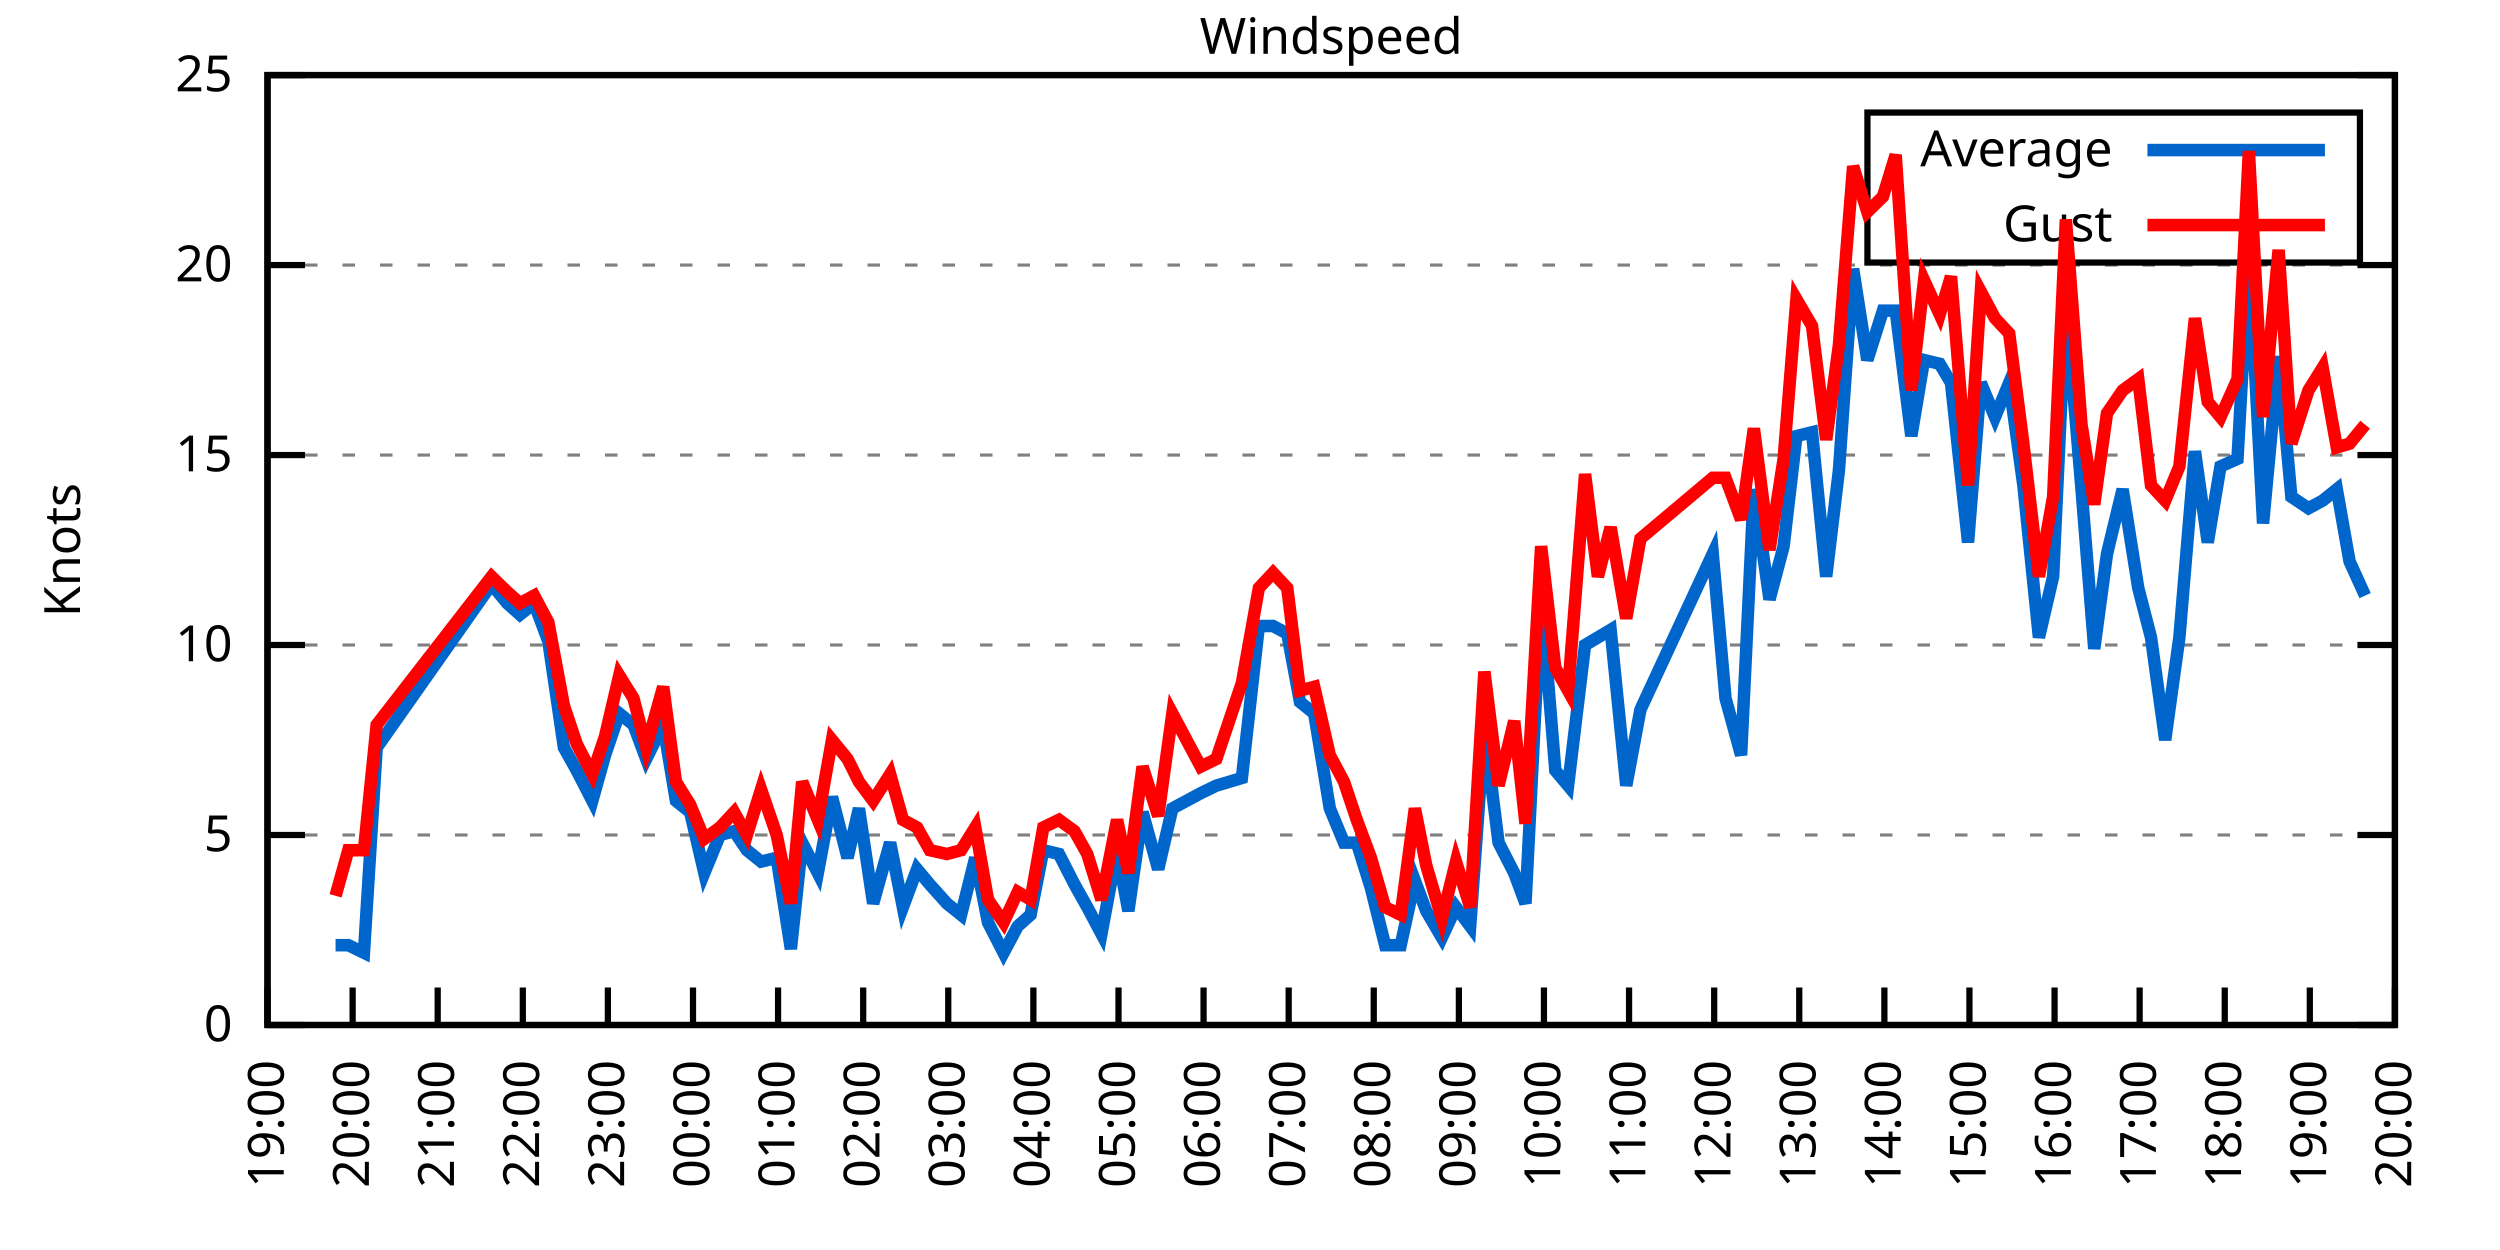
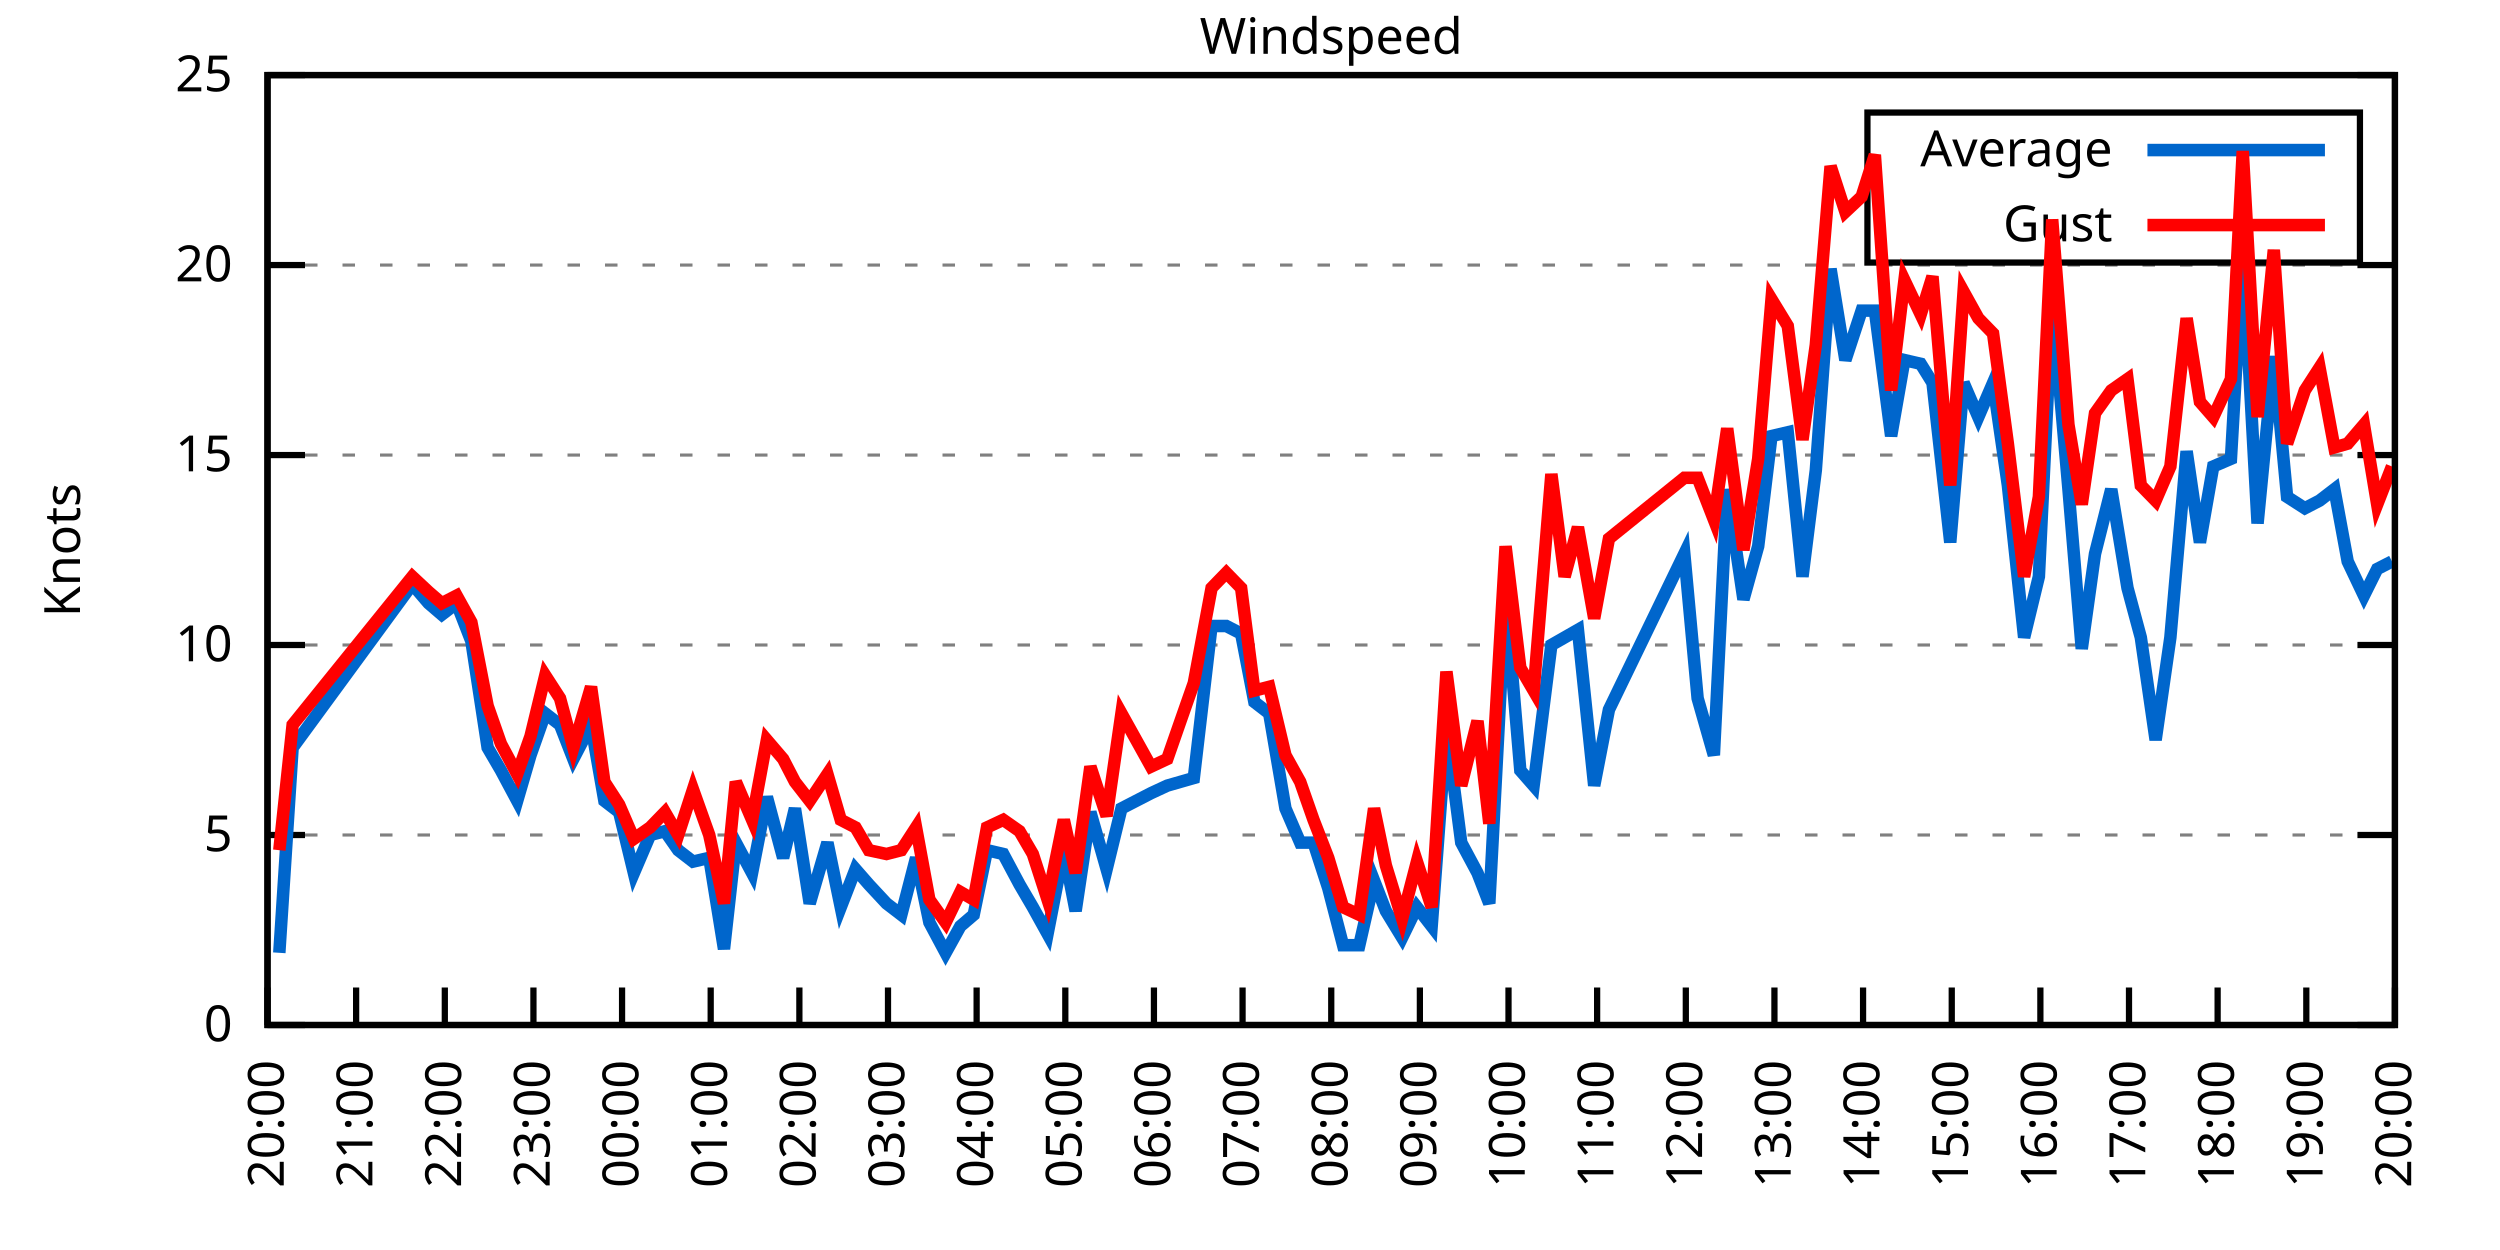
<svg xmlns="http://www.w3.org/2000/svg" xmlns:xlink="http://www.w3.org/1999/xlink" width="400" height="200" viewBox="0 0 400 200">
  <g id="gnuplot_canvas">
    <rect x="0" y="0" width="400" height="200" fill="none" />
    <defs>
      <circle id="gpDot" r="0.5" stroke-width="0.5" stroke="currentColor" />
      <path id="gpPt0" stroke-width="0.333" stroke="currentColor" d="M-1,0 h2 M0,-1 v2" />
      <path id="gpPt1" stroke-width="0.333" stroke="currentColor" d="M-1,-1 L1,1 M1,-1 L-1,1" />
      <path id="gpPt2" stroke-width="0.333" stroke="currentColor" d="M-1,0 L1,0 M0,-1 L0,1 M-1,-1 L1,1 M-1,1 L1,-1" />
      <rect id="gpPt3" stroke-width="0.333" stroke="currentColor" x="-1" y="-1" width="2" height="2" />
      <rect id="gpPt4" stroke-width="0.333" stroke="currentColor" fill="currentColor" x="-1" y="-1" width="2" height="2" />
      <circle id="gpPt5" stroke-width="0.333" stroke="currentColor" cx="0" cy="0" r="1" />
      <use xlink:href="#gpPt5" id="gpPt6" fill="currentColor" stroke="none" />
      <path id="gpPt7" stroke-width="0.333" stroke="currentColor" d="M0,-1.33 L-1.33,0.67 L1.33,0.67 z" />
      <use xlink:href="#gpPt7" id="gpPt8" fill="currentColor" stroke="none" />
      <use xlink:href="#gpPt7" id="gpPt9" stroke="currentColor" transform="rotate(180)" />
      <use xlink:href="#gpPt9" id="gpPt10" fill="currentColor" stroke="none" />
      <use xlink:href="#gpPt3" id="gpPt11" stroke="currentColor" transform="rotate(45)" />
      <use xlink:href="#gpPt11" id="gpPt12" fill="currentColor" stroke="none" />
      <path id="gpPt13" stroke-width="0.333" stroke="currentColor" d="M0,1.330 L1.265,0.411 L0.782,-1.067 L-0.782,-1.076 L-1.265,0.411 z" />
      <use xlink:href="#gpPt13" id="gpPt14" fill="currentColor" stroke="none" />
      <filter id="textbox" filterUnits="objectBoundingBox" x="0" y="0" height="1" width="1">
        <feFlood flood-color="white" flood-opacity="1" result="bgnd" />
        <feComposite in="SourceGraphic" in2="bgnd" operator="atop" />
      </filter>
      <filter id="greybox" filterUnits="objectBoundingBox" x="0" y="0" height="1" width="1">
        <feFlood flood-color="lightgrey" flood-opacity="1" result="grey" />
        <feComposite in="SourceGraphic" in2="grey" operator="atop" />
      </filter>
    </defs>
    <g fill="none" color="white" stroke="currentColor" stroke-width="1.00" stroke-linecap="butt" stroke-linejoin="miter">
</g>
    <g fill="none" color="black" stroke="currentColor" stroke-width="1.00" stroke-linecap="butt" stroke-linejoin="miter">
      <g stroke="none" shape-rendering="crispEdges">
        <polygon fill="rgb(255, 255, 255)" points="42.80,164.00 383.18,164.00 383.18,12.02 42.80,12.02 " />
      </g>
    </g>
    <g fill="none" color="black" stroke="currentColor" stroke-width="1.00" stroke-linecap="butt" stroke-linejoin="miter">
</g>
    <g fill="none" color="black" stroke="black" stroke-width="0.50" stroke-linecap="butt" stroke-linejoin="miter">
</g>
    <g fill="none" color="gray" stroke="currentColor" stroke-width="0.50" stroke-linecap="butt" stroke-linejoin="miter">
      <path stroke="gray" stroke-dasharray="2,4" class="gridline" d="M42.80,164.00 L383.19,164.00  " />
    </g>
    <g fill="none" color="gray" stroke="gray" stroke-width="1.00" stroke-linecap="butt" stroke-linejoin="miter">
</g>
    <g fill="none" color="black" stroke="currentColor" stroke-width="1.00" stroke-linecap="butt" stroke-linejoin="miter">
      <path stroke="black" d="M42.80,164.00 L48.80,164.00 M383.19,164.00 L377.19,164.00  " />
      <g transform="translate(37.20,166.60)" stroke="none" fill="black" font-family="Sans" font-size="8.00" text-anchor="end">
        <text>
          <tspan font-family="Sans"> 0</tspan>
        </text>
      </g>
    </g>
    <g fill="none" color="black" stroke="currentColor" stroke-width="1.00" stroke-linecap="butt" stroke-linejoin="miter">
</g>
    <g fill="none" color="black" stroke="black" stroke-width="0.50" stroke-linecap="butt" stroke-linejoin="miter">
</g>
    <g fill="none" color="gray" stroke="currentColor" stroke-width="0.50" stroke-linecap="butt" stroke-linejoin="miter">
      <path stroke="gray" stroke-dasharray="2,4" class="gridline" d="M42.80,133.60 L383.19,133.60  " />
    </g>
    <g fill="none" color="gray" stroke="gray" stroke-width="1.00" stroke-linecap="butt" stroke-linejoin="miter">
</g>
    <g fill="none" color="black" stroke="currentColor" stroke-width="1.00" stroke-linecap="butt" stroke-linejoin="miter">
      <path stroke="black" d="M42.80,133.60 L48.80,133.60 M383.19,133.60 L377.19,133.60  " />
      <g transform="translate(37.20,136.20)" stroke="none" fill="black" font-family="Sans" font-size="8.00" text-anchor="end">
        <text>
          <tspan font-family="Sans"> 5</tspan>
        </text>
      </g>
    </g>
    <g fill="none" color="black" stroke="currentColor" stroke-width="1.00" stroke-linecap="butt" stroke-linejoin="miter">
</g>
    <g fill="none" color="black" stroke="black" stroke-width="0.50" stroke-linecap="butt" stroke-linejoin="miter">
</g>
    <g fill="none" color="gray" stroke="currentColor" stroke-width="0.50" stroke-linecap="butt" stroke-linejoin="miter">
      <path stroke="gray" stroke-dasharray="2,4" class="gridline" d="M42.80,103.20 L383.19,103.20  " />
    </g>
    <g fill="none" color="gray" stroke="gray" stroke-width="1.00" stroke-linecap="butt" stroke-linejoin="miter">
</g>
    <g fill="none" color="black" stroke="currentColor" stroke-width="1.00" stroke-linecap="butt" stroke-linejoin="miter">
      <path stroke="black" d="M42.80,103.20 L48.80,103.20 M383.19,103.20 L377.19,103.20  " />
      <g transform="translate(37.20,105.80)" stroke="none" fill="black" font-family="Sans" font-size="8.00" text-anchor="end">
        <text>
          <tspan font-family="Sans"> 10</tspan>
        </text>
      </g>
    </g>
    <g fill="none" color="black" stroke="currentColor" stroke-width="1.00" stroke-linecap="butt" stroke-linejoin="miter">
</g>
    <g fill="none" color="black" stroke="black" stroke-width="0.50" stroke-linecap="butt" stroke-linejoin="miter">
</g>
    <g fill="none" color="gray" stroke="currentColor" stroke-width="0.50" stroke-linecap="butt" stroke-linejoin="miter">
      <path stroke="gray" stroke-dasharray="2,4" class="gridline" d="M42.80,72.81 L383.19,72.81  " />
    </g>
    <g fill="none" color="gray" stroke="gray" stroke-width="1.00" stroke-linecap="butt" stroke-linejoin="miter">
</g>
    <g fill="none" color="black" stroke="currentColor" stroke-width="1.00" stroke-linecap="butt" stroke-linejoin="miter">
      <path stroke="black" d="M42.80,72.81 L48.80,72.81 M383.19,72.81 L377.19,72.81  " />
      <g transform="translate(37.20,75.41)" stroke="none" fill="black" font-family="Sans" font-size="8.00" text-anchor="end">
        <text>
          <tspan font-family="Sans"> 15</tspan>
        </text>
      </g>
    </g>
    <g fill="none" color="black" stroke="currentColor" stroke-width="1.00" stroke-linecap="butt" stroke-linejoin="miter">
</g>
    <g fill="none" color="black" stroke="black" stroke-width="0.50" stroke-linecap="butt" stroke-linejoin="miter">
</g>
    <g fill="none" color="gray" stroke="currentColor" stroke-width="0.50" stroke-linecap="butt" stroke-linejoin="miter">
      <path stroke="gray" stroke-dasharray="2,4" class="gridline" d="M42.80,42.41 L383.19,42.41  " />
    </g>
    <g fill="none" color="gray" stroke="gray" stroke-width="1.00" stroke-linecap="butt" stroke-linejoin="miter">
</g>
    <g fill="none" color="black" stroke="currentColor" stroke-width="1.00" stroke-linecap="butt" stroke-linejoin="miter">
      <path stroke="black" d="M42.80,42.41 L48.80,42.41 M383.19,42.41 L377.19,42.41  " />
      <g transform="translate(37.20,45.01)" stroke="none" fill="black" font-family="Sans" font-size="8.00" text-anchor="end">
        <text>
          <tspan font-family="Sans"> 20</tspan>
        </text>
      </g>
    </g>
    <g fill="none" color="black" stroke="currentColor" stroke-width="1.00" stroke-linecap="butt" stroke-linejoin="miter">
</g>
    <g fill="none" color="black" stroke="black" stroke-width="0.50" stroke-linecap="butt" stroke-linejoin="miter">
</g>
    <g fill="none" color="gray" stroke="currentColor" stroke-width="0.50" stroke-linecap="butt" stroke-linejoin="miter">
      <path stroke="gray" stroke-dasharray="2,4" class="gridline" d="M42.80,12.01 L383.19,12.01  " />
    </g>
    <g fill="none" color="gray" stroke="gray" stroke-width="1.00" stroke-linecap="butt" stroke-linejoin="miter">
</g>
    <g fill="none" color="black" stroke="currentColor" stroke-width="1.00" stroke-linecap="butt" stroke-linejoin="miter">
      <path stroke="black" d="M42.80,12.01 L48.80,12.01 M383.19,12.01 L377.19,12.01  " />
      <g transform="translate(37.20,14.61)" stroke="none" fill="black" font-family="Sans" font-size="8.00" text-anchor="end">
        <text>
          <tspan font-family="Sans"> 25</tspan>
        </text>
      </g>
    </g>
    <g fill="none" color="black" stroke="currentColor" stroke-width="1.00" stroke-linecap="butt" stroke-linejoin="miter">
      <path stroke="black" d="M42.80,164.00 L42.80,158.00  " />
      <g transform="translate(45.40,169.60) rotate(270.00)" stroke="none" fill="black" font-family="Sans" font-size="8.00" text-anchor="end">
        <text>
-           <tspan font-family="Sans">19:00</tspan>
-         </text>
-       </g>
-     </g>
-     <g fill="none" color="black" stroke="currentColor" stroke-width="1.00" stroke-linecap="butt" stroke-linejoin="miter">
-       <path stroke="black" d="M56.42,164.00 L56.42,158.00  " />
-       <g transform="translate(59.02,169.60) rotate(270.00)" stroke="none" fill="black" font-family="Sans" font-size="8.00" text-anchor="end">
-         <text>
          <tspan font-family="Sans">20:00</tspan>
        </text>
      </g>
    </g>
    <g fill="none" color="black" stroke="currentColor" stroke-width="1.00" stroke-linecap="butt" stroke-linejoin="miter">
-       <path stroke="black" d="M70.03,164.00 L70.03,158.00  " />
-       <g transform="translate(72.63,169.60) rotate(270.00)" stroke="none" fill="black" font-family="Sans" font-size="8.00" text-anchor="end">
+       <path stroke="black" d="M56.98,164.00 L56.98,158.00  " />
+       <g transform="translate(59.58,169.60) rotate(270.00)" stroke="none" fill="black" font-family="Sans" font-size="8.00" text-anchor="end">
        <text>
          <tspan font-family="Sans">21:00</tspan>
        </text>
      </g>
    </g>
    <g fill="none" color="black" stroke="currentColor" stroke-width="1.00" stroke-linecap="butt" stroke-linejoin="miter">
-       <path stroke="black" d="M83.65,164.00 L83.65,158.00  " />
-       <g transform="translate(86.25,169.60) rotate(270.00)" stroke="none" fill="black" font-family="Sans" font-size="8.00" text-anchor="end">
+       <path stroke="black" d="M71.17,164.00 L71.17,158.00  " />
+       <g transform="translate(73.77,169.60) rotate(270.00)" stroke="none" fill="black" font-family="Sans" font-size="8.00" text-anchor="end">
        <text>
          <tspan font-family="Sans">22:00</tspan>
        </text>
      </g>
    </g>
    <g fill="none" color="black" stroke="currentColor" stroke-width="1.00" stroke-linecap="butt" stroke-linejoin="miter">
-       <path stroke="black" d="M97.26,164.00 L97.26,158.00  " />
-       <g transform="translate(99.86,169.60) rotate(270.00)" stroke="none" fill="black" font-family="Sans" font-size="8.00" text-anchor="end">
+       <path stroke="black" d="M85.35,164.00 L85.35,158.00  " />
+       <g transform="translate(87.95,169.60) rotate(270.00)" stroke="none" fill="black" font-family="Sans" font-size="8.00" text-anchor="end">
        <text>
          <tspan font-family="Sans">23:00</tspan>
        </text>
      </g>
    </g>
    <g fill="none" color="black" stroke="currentColor" stroke-width="1.00" stroke-linecap="butt" stroke-linejoin="miter">
-       <path stroke="black" d="M110.88,164.00 L110.88,158.00  " />
-       <g transform="translate(113.48,169.60) rotate(270.00)" stroke="none" fill="black" font-family="Sans" font-size="8.00" text-anchor="end">
+       <path stroke="black" d="M99.53,164.00 L99.53,158.00  " />
+       <g transform="translate(102.13,169.60) rotate(270.00)" stroke="none" fill="black" font-family="Sans" font-size="8.00" text-anchor="end">
        <text>
          <tspan font-family="Sans">00:00</tspan>
        </text>
      </g>
    </g>
    <g fill="none" color="black" stroke="currentColor" stroke-width="1.00" stroke-linecap="butt" stroke-linejoin="miter">
-       <path stroke="black" d="M124.49,164.00 L124.49,158.00  " />
-       <g transform="translate(127.09,169.60) rotate(270.00)" stroke="none" fill="black" font-family="Sans" font-size="8.00" text-anchor="end">
+       <path stroke="black" d="M113.71,164.00 L113.71,158.00  " />
+       <g transform="translate(116.31,169.60) rotate(270.00)" stroke="none" fill="black" font-family="Sans" font-size="8.00" text-anchor="end">
        <text>
          <tspan font-family="Sans">01:00</tspan>
        </text>
      </g>
    </g>
    <g fill="none" color="black" stroke="currentColor" stroke-width="1.00" stroke-linecap="butt" stroke-linejoin="miter">
-       <path stroke="black" d="M138.11,164.00 L138.11,158.00  " />
-       <g transform="translate(140.71,169.60) rotate(270.00)" stroke="none" fill="black" font-family="Sans" font-size="8.00" text-anchor="end">
+       <path stroke="black" d="M127.90,164.00 L127.90,158.00  " />
+       <g transform="translate(130.50,169.60) rotate(270.00)" stroke="none" fill="black" font-family="Sans" font-size="8.00" text-anchor="end">
        <text>
          <tspan font-family="Sans">02:00</tspan>
        </text>
      </g>
    </g>
    <g fill="none" color="black" stroke="currentColor" stroke-width="1.00" stroke-linecap="butt" stroke-linejoin="miter">
-       <path stroke="black" d="M151.72,164.00 L151.72,158.00  " />
-       <g transform="translate(154.32,169.60) rotate(270.00)" stroke="none" fill="black" font-family="Sans" font-size="8.00" text-anchor="end">
+       <path stroke="black" d="M142.08,164.00 L142.08,158.00  " />
+       <g transform="translate(144.68,169.60) rotate(270.00)" stroke="none" fill="black" font-family="Sans" font-size="8.00" text-anchor="end">
        <text>
          <tspan font-family="Sans">03:00</tspan>
        </text>
      </g>
    </g>
    <g fill="none" color="black" stroke="currentColor" stroke-width="1.00" stroke-linecap="butt" stroke-linejoin="miter">
-       <path stroke="black" d="M165.34,164.00 L165.34,158.00  " />
-       <g transform="translate(167.94,169.60) rotate(270.00)" stroke="none" fill="black" font-family="Sans" font-size="8.00" text-anchor="end">
+       <path stroke="black" d="M156.26,164.00 L156.26,158.00  " />
+       <g transform="translate(158.86,169.60) rotate(270.00)" stroke="none" fill="black" font-family="Sans" font-size="8.00" text-anchor="end">
        <text>
          <tspan font-family="Sans">04:00</tspan>
        </text>
      </g>
    </g>
    <g fill="none" color="black" stroke="currentColor" stroke-width="1.00" stroke-linecap="butt" stroke-linejoin="miter">
-       <path stroke="black" d="M178.96,164.00 L178.96,158.00  " />
-       <g transform="translate(181.56,169.60) rotate(270.00)" stroke="none" fill="black" font-family="Sans" font-size="8.00" text-anchor="end">
+       <path stroke="black" d="M170.45,164.00 L170.45,158.00  " />
+       <g transform="translate(173.05,169.60) rotate(270.00)" stroke="none" fill="black" font-family="Sans" font-size="8.00" text-anchor="end">
        <text>
          <tspan font-family="Sans">05:00</tspan>
        </text>
      </g>
    </g>
    <g fill="none" color="black" stroke="currentColor" stroke-width="1.00" stroke-linecap="butt" stroke-linejoin="miter">
-       <path stroke="black" d="M192.57,164.00 L192.57,158.00  " />
-       <g transform="translate(195.17,169.60) rotate(270.00)" stroke="none" fill="black" font-family="Sans" font-size="8.00" text-anchor="end">
+       <path stroke="black" d="M184.63,164.00 L184.63,158.00  " />
+       <g transform="translate(187.23,169.60) rotate(270.00)" stroke="none" fill="black" font-family="Sans" font-size="8.00" text-anchor="end">
        <text>
          <tspan font-family="Sans">06:00</tspan>
        </text>
      </g>
    </g>
    <g fill="none" color="black" stroke="currentColor" stroke-width="1.00" stroke-linecap="butt" stroke-linejoin="miter">
-       <path stroke="black" d="M206.19,164.00 L206.19,158.00  " />
-       <g transform="translate(208.79,169.60) rotate(270.00)" stroke="none" fill="black" font-family="Sans" font-size="8.00" text-anchor="end">
+       <path stroke="black" d="M198.81,164.00 L198.81,158.00  " />
+       <g transform="translate(201.41,169.60) rotate(270.00)" stroke="none" fill="black" font-family="Sans" font-size="8.00" text-anchor="end">
        <text>
          <tspan font-family="Sans">07:00</tspan>
        </text>
      </g>
    </g>
    <g fill="none" color="black" stroke="currentColor" stroke-width="1.00" stroke-linecap="butt" stroke-linejoin="miter">
-       <path stroke="black" d="M219.80,164.00 L219.80,158.00  " />
-       <g transform="translate(222.40,169.60) rotate(270.00)" stroke="none" fill="black" font-family="Sans" font-size="8.00" text-anchor="end">
+       <path stroke="black" d="M213.00,164.00 L213.00,158.00  " />
+       <g transform="translate(215.60,169.60) rotate(270.00)" stroke="none" fill="black" font-family="Sans" font-size="8.00" text-anchor="end">
        <text>
          <tspan font-family="Sans">08:00</tspan>
        </text>
      </g>
    </g>
    <g fill="none" color="black" stroke="currentColor" stroke-width="1.00" stroke-linecap="butt" stroke-linejoin="miter">
-       <path stroke="black" d="M233.42,164.00 L233.42,158.00  " />
-       <g transform="translate(236.02,169.60) rotate(270.00)" stroke="none" fill="black" font-family="Sans" font-size="8.00" text-anchor="end">
+       <path stroke="black" d="M227.18,164.00 L227.18,158.00  " />
+       <g transform="translate(229.78,169.60) rotate(270.00)" stroke="none" fill="black" font-family="Sans" font-size="8.00" text-anchor="end">
        <text>
          <tspan font-family="Sans">09:00</tspan>
        </text>
      </g>
    </g>
    <g fill="none" color="black" stroke="currentColor" stroke-width="1.00" stroke-linecap="butt" stroke-linejoin="miter">
-       <path stroke="black" d="M247.03,164.00 L247.03,158.00  " />
-       <g transform="translate(249.63,169.60) rotate(270.00)" stroke="none" fill="black" font-family="Sans" font-size="8.00" text-anchor="end">
+       <path stroke="black" d="M241.36,164.00 L241.36,158.00  " />
+       <g transform="translate(243.96,169.60) rotate(270.00)" stroke="none" fill="black" font-family="Sans" font-size="8.00" text-anchor="end">
        <text>
          <tspan font-family="Sans">10:00</tspan>
        </text>
      </g>
    </g>
    <g fill="none" color="black" stroke="currentColor" stroke-width="1.00" stroke-linecap="butt" stroke-linejoin="miter">
-       <path stroke="black" d="M260.65,164.00 L260.65,158.00  " />
-       <g transform="translate(263.25,169.60) rotate(270.00)" stroke="none" fill="black" font-family="Sans" font-size="8.00" text-anchor="end">
+       <path stroke="black" d="M255.54,164.00 L255.54,158.00  " />
+       <g transform="translate(258.14,169.60) rotate(270.00)" stroke="none" fill="black" font-family="Sans" font-size="8.00" text-anchor="end">
        <text>
          <tspan font-family="Sans">11:00</tspan>
        </text>
      </g>
    </g>
    <g fill="none" color="black" stroke="currentColor" stroke-width="1.00" stroke-linecap="butt" stroke-linejoin="miter">
-       <path stroke="black" d="M274.27,164.00 L274.27,158.00  " />
-       <g transform="translate(276.87,169.60) rotate(270.00)" stroke="none" fill="black" font-family="Sans" font-size="8.00" text-anchor="end">
+       <path stroke="black" d="M269.73,164.00 L269.73,158.00  " />
+       <g transform="translate(272.33,169.60) rotate(270.00)" stroke="none" fill="black" font-family="Sans" font-size="8.00" text-anchor="end">
        <text>
          <tspan font-family="Sans">12:00</tspan>
        </text>
      </g>
    </g>
    <g fill="none" color="black" stroke="currentColor" stroke-width="1.00" stroke-linecap="butt" stroke-linejoin="miter">
-       <path stroke="black" d="M287.88,164.00 L287.88,158.00  " />
-       <g transform="translate(290.48,169.60) rotate(270.00)" stroke="none" fill="black" font-family="Sans" font-size="8.00" text-anchor="end">
+       <path stroke="black" d="M283.91,164.00 L283.91,158.00  " />
+       <g transform="translate(286.51,169.60) rotate(270.00)" stroke="none" fill="black" font-family="Sans" font-size="8.00" text-anchor="end">
        <text>
          <tspan font-family="Sans">13:00</tspan>
        </text>
      </g>
    </g>
    <g fill="none" color="black" stroke="currentColor" stroke-width="1.00" stroke-linecap="butt" stroke-linejoin="miter">
-       <path stroke="black" d="M301.50,164.00 L301.50,158.00  " />
-       <g transform="translate(304.10,169.60) rotate(270.00)" stroke="none" fill="black" font-family="Sans" font-size="8.00" text-anchor="end">
+       <path stroke="black" d="M298.09,164.00 L298.09,158.00  " />
+       <g transform="translate(300.69,169.60) rotate(270.00)" stroke="none" fill="black" font-family="Sans" font-size="8.00" text-anchor="end">
        <text>
          <tspan font-family="Sans">14:00</tspan>
        </text>
      </g>
    </g>
    <g fill="none" color="black" stroke="currentColor" stroke-width="1.00" stroke-linecap="butt" stroke-linejoin="miter">
-       <path stroke="black" d="M315.11,164.00 L315.11,158.00  " />
-       <g transform="translate(317.71,169.60) rotate(270.00)" stroke="none" fill="black" font-family="Sans" font-size="8.00" text-anchor="end">
+       <path stroke="black" d="M312.28,164.00 L312.28,158.00  " />
+       <g transform="translate(314.88,169.60) rotate(270.00)" stroke="none" fill="black" font-family="Sans" font-size="8.00" text-anchor="end">
        <text>
          <tspan font-family="Sans">15:00</tspan>
        </text>
      </g>
    </g>
    <g fill="none" color="black" stroke="currentColor" stroke-width="1.00" stroke-linecap="butt" stroke-linejoin="miter">
-       <path stroke="black" d="M328.73,164.00 L328.73,158.00  " />
-       <g transform="translate(331.33,169.60) rotate(270.00)" stroke="none" fill="black" font-family="Sans" font-size="8.00" text-anchor="end">
+       <path stroke="black" d="M326.46,164.00 L326.46,158.00  " />
+       <g transform="translate(329.06,169.60) rotate(270.00)" stroke="none" fill="black" font-family="Sans" font-size="8.00" text-anchor="end">
        <text>
          <tspan font-family="Sans">16:00</tspan>
        </text>
      </g>
    </g>
    <g fill="none" color="black" stroke="currentColor" stroke-width="1.00" stroke-linecap="butt" stroke-linejoin="miter">
-       <path stroke="black" d="M342.34,164.00 L342.34,158.00  " />
-       <g transform="translate(344.94,169.60) rotate(270.00)" stroke="none" fill="black" font-family="Sans" font-size="8.00" text-anchor="end">
+       <path stroke="black" d="M340.64,164.00 L340.64,158.00  " />
+       <g transform="translate(343.24,169.60) rotate(270.00)" stroke="none" fill="black" font-family="Sans" font-size="8.00" text-anchor="end">
        <text>
          <tspan font-family="Sans">17:00</tspan>
        </text>
      </g>
    </g>
    <g fill="none" color="black" stroke="currentColor" stroke-width="1.00" stroke-linecap="butt" stroke-linejoin="miter">
-       <path stroke="black" d="M355.96,164.00 L355.96,158.00  " />
-       <g transform="translate(358.56,169.60) rotate(270.00)" stroke="none" fill="black" font-family="Sans" font-size="8.00" text-anchor="end">
+       <path stroke="black" d="M354.82,164.00 L354.82,158.00  " />
+       <g transform="translate(357.42,169.60) rotate(270.00)" stroke="none" fill="black" font-family="Sans" font-size="8.00" text-anchor="end">
        <text>
          <tspan font-family="Sans">18:00</tspan>
        </text>
      </g>
    </g>
    <g fill="none" color="black" stroke="currentColor" stroke-width="1.00" stroke-linecap="butt" stroke-linejoin="miter">
-       <path stroke="black" d="M369.57,164.00 L369.57,158.00  " />
-       <g transform="translate(372.17,169.60) rotate(270.00)" stroke="none" fill="black" font-family="Sans" font-size="8.00" text-anchor="end">
+       <path stroke="black" d="M369.01,164.00 L369.01,158.00  " />
+       <g transform="translate(371.61,169.60) rotate(270.00)" stroke="none" fill="black" font-family="Sans" font-size="8.00" text-anchor="end">
        <text>
          <tspan font-family="Sans">19:00</tspan>
        </text>
      </g>
    </g>
    <g fill="none" color="black" stroke="currentColor" stroke-width="1.00" stroke-linecap="butt" stroke-linejoin="miter">
      <path stroke="black" d="M383.19,164.00 L383.19,158.00  " />
      <g transform="translate(385.79,169.60) rotate(270.00)" stroke="none" fill="black" font-family="Sans" font-size="8.00" text-anchor="end">
        <text>
          <tspan font-family="Sans">20:00</tspan>
        </text>
      </g>
    </g>
    <g fill="none" color="black" stroke="currentColor" stroke-width="1.00" stroke-linecap="butt" stroke-linejoin="miter">
</g>
    <g fill="none" color="black" stroke="currentColor" stroke-width="1.00" stroke-linecap="butt" stroke-linejoin="miter">
      <path stroke="black" d="M42.80,12.01 L42.80,164.00 L383.19,164.00 L383.19,12.01 L42.80,12.01 Z  " />
    </g>
    <g fill="none" color="black" stroke="currentColor" stroke-width="1.00" stroke-linecap="butt" stroke-linejoin="miter">
</g>
    <g fill="none" color="black" stroke="currentColor" stroke-width="1.00" stroke-linecap="butt" stroke-linejoin="miter">
      <path stroke="black" d="M298.79,42.01 L298.79,18.01 L377.59,18.01 L377.59,42.01 L298.79,42.01 Z  " />
    </g>
    <g id="Windspeed_plot_1">
      <g fill="none" color="white" stroke="black" stroke-width="2.00" stroke-linecap="butt" stroke-linejoin="miter">
</g>
      <g fill="none" color="black" stroke="currentColor" stroke-width="2.00" stroke-linecap="butt" stroke-linejoin="miter">
        <g transform="translate(337.99,26.61)" stroke="none" fill="black" font-family="Sans" font-size="8.00" text-anchor="end">
          <text>
            <tspan font-family="Sans">Average</tspan>
          </text>
        </g>
      </g>
      <g fill="none" color="black" stroke="currentColor" stroke-width="2.00" stroke-linecap="butt" stroke-linejoin="miter">
-         <path stroke="rgb(  0, 102, 204)" d="M343.59,24.01 L371.99,24.01 M53.69,151.23 L55.73,151.23 L58.23,152.45 L60.27,119.62 L78.65,93.48 L81.15,96.52   L83.19,98.34 L85.46,96.52 L87.73,102.60 L90.23,119.62 L92.27,123.27 L94.77,128.13 L96.81,120.83 L99.08,114.15   L101.35,115.97 L103.39,121.44 L106.11,115.97 L108.15,128.13 L110.42,129.95 L112.69,139.68 L115.19,133.60 L117.46,132.99   L119.50,136.03 L121.77,137.86 L124.27,137.25 L126.54,151.84 L128.35,134.82 L130.85,139.68 L133.12,127.52 L135.61,137.25   L137.43,129.35 L139.70,144.55 L142.42,134.82 L144.46,145.15 L146.73,139.07 L148.77,141.51 L151.50,144.55 L153.77,146.37   L156.04,137.25 L158.08,147.59 L160.57,152.45 L162.84,148.19 L164.89,146.37 L166.93,136.03 L169.43,136.64 L171.92,141.51   L173.96,145.15 L176.23,149.41 L178.73,136.03 L180.54,145.76 L182.81,129.95 L185.31,139.07 L187.58,129.35 L192.12,126.91   L194.61,125.70 L196.66,125.09 L198.70,124.48 L201.42,100.16 L203.69,100.16 L205.96,101.38 L208.00,112.32 L210.27,114.15   L212.77,129.35 L215.04,134.82 L217.08,134.82 L219.35,142.11 L221.62,151.23 L224.11,151.23 L226.38,140.90 L228.20,145.76   L230.70,150.02 L232.96,145.15 L235.23,148.19 L237.50,116.58 L239.77,134.82 L242.27,139.68 L244.08,144.55 L246.58,95.30   L248.85,123.27 L250.89,125.70 L253.61,103.20 L255.66,101.99 L257.70,100.77 L260.20,125.70 L262.47,113.54 L274.04,88.61   L276.08,111.72 L278.58,120.83 L280.62,78.28 L283.12,95.91 L285.38,87.40 L287.43,69.77 L289.92,69.16 L292.19,92.26   L294.23,75.24 L296.50,43.02 L298.77,57.61 L301.27,49.70 L303.31,49.70 L305.81,69.77 L307.85,57.61 L310.35,58.21   L312.16,61.25 L314.89,86.79 L316.93,61.25 L319.20,66.73 L321.47,61.25 L323.74,77.67 L326.23,101.99 L328.50,92.26   L330.54,48.49 L333.04,78.28 L335.08,103.81 L337.12,88.61 L339.62,78.28 L342.12,94.08 L344.16,101.99 L346.43,118.40   L348.70,101.99 L351.19,72.20 L353.24,86.79 L355.28,74.63 L358.00,73.41 L359.82,40.58 L362.09,83.75 L364.58,57.00   L366.62,79.49 L369.35,81.32 L371.62,80.10 L373.89,78.28 L375.93,89.83 L378.42,95.30  " />
+         <path stroke="rgb(  0, 102, 204)" d="M343.59,24.01 L371.99,24.01 M44.69,152.45 L46.82,119.62 L65.97,93.48 L68.57,96.52 L70.69,98.34 L73.06,96.52   L75.42,102.60 L78.02,119.62 L80.15,123.27 L82.75,128.13 L84.88,120.83 L87.24,114.15 L89.60,115.97 L91.73,121.44   L94.57,115.97 L96.70,128.13 L99.06,129.95 L101.42,139.68 L104.02,133.60 L106.39,132.99 L108.51,136.03 L110.88,137.86   L113.48,137.25 L115.84,151.84 L117.73,134.82 L120.33,139.68 L122.70,127.52 L125.30,137.25 L127.19,129.35 L129.55,144.55   L132.39,134.82 L134.52,145.15 L136.88,139.07 L139.01,141.51 L141.84,144.55 L144.21,146.37 L146.57,137.25 L148.70,147.59   L151.30,152.45 L153.66,148.19 L155.79,146.37 L157.92,136.03 L160.52,136.64 L163.12,141.51 L165.25,145.15 L167.61,149.41   L170.21,136.03 L172.10,145.76 L174.46,129.95 L177.06,139.07 L179.43,129.35 L184.16,126.91 L186.76,125.70 L188.88,125.09   L191.01,124.48 L193.85,100.16 L196.21,100.16 L198.58,101.38 L200.70,112.32 L203.07,114.15 L205.67,129.35 L208.03,134.82   L210.16,134.82 L212.52,142.11 L214.89,151.23 L217.49,151.23 L219.85,140.90 L221.74,145.76 L224.34,150.02 L226.71,145.15   L229.07,148.19 L231.43,116.58 L233.80,134.82 L236.40,139.68 L238.29,144.55 L240.89,95.30 L243.25,123.27 L245.38,125.70   L248.22,103.20 L250.34,101.99 L252.47,100.77 L255.07,125.70 L257.43,113.54 L269.49,88.61 L271.62,111.72 L274.22,120.83   L276.35,78.28 L278.95,95.91 L281.31,87.40 L283.44,69.77 L286.04,69.16 L288.40,92.26 L290.53,75.24 L292.89,43.02   L295.26,57.61 L297.86,49.70 L299.98,49.70 L302.58,69.77 L304.71,57.61 L307.31,58.21 L309.20,61.25 L312.04,86.79   L314.17,61.25 L316.53,66.73 L318.89,61.25 L321.26,77.67 L323.86,101.99 L326.22,92.26 L328.35,48.49 L330.95,78.28   L333.08,103.81 L335.20,88.61 L337.80,78.28 L340.40,94.08 L342.53,101.99 L344.90,118.40 L347.26,101.99 L349.86,72.20   L351.99,86.79 L354.12,74.63 L356.95,73.41 L358.84,40.58 L361.21,83.75 L363.81,57.00 L365.93,79.49 L368.77,81.32   L371.13,80.10 L373.50,78.28 L375.63,89.83 L378.23,95.30 L380.35,91.04 L382.72,89.83  " />
      </g>
    </g>
    <g id="Windspeed_plot_2">
      <g fill="none" color="black" stroke="currentColor" stroke-width="2.00" stroke-linecap="butt" stroke-linejoin="miter">
        <g transform="translate(337.99,38.61)" stroke="none" fill="black" font-family="Sans" font-size="8.00" text-anchor="end">
          <text>
            <tspan font-family="Sans">Gust</tspan>
          </text>
        </g>
      </g>
      <g fill="none" color="black" stroke="currentColor" stroke-width="2.00" stroke-linecap="butt" stroke-linejoin="miter">
-         <path stroke="rgb(255,   0,   0)" d="M343.59,36.01 L371.99,36.01 M53.69,143.33 L55.73,136.03 L58.23,136.03 L60.27,115.97 L78.65,92.26 L81.15,94.69   L83.19,96.52 L85.46,95.30 L87.73,99.56 L90.23,112.93 L92.27,119.01 L94.77,123.87 L96.81,117.80 L99.08,108.07   L101.35,111.72 L103.39,119.62 L106.11,109.89 L108.15,125.09 L110.42,128.74 L112.69,134.21 L115.19,132.39 L117.46,129.95   L119.50,133.60 L121.77,126.31 L124.27,133.60 L126.54,144.55 L128.35,125.09 L130.85,131.17 L133.12,118.40 L135.61,121.44   L137.43,125.09 L139.70,128.13 L142.42,123.87 L144.46,131.17 L146.73,132.39 L148.77,136.03 L151.50,136.64 L153.77,136.03   L156.04,132.39 L158.08,143.94 L160.57,147.59 L162.84,142.72 L164.89,143.94 L166.93,132.39 L169.43,131.17 L171.92,132.99   L173.96,136.64 L176.23,143.94 L178.73,131.17 L180.54,139.68 L182.81,122.66 L185.31,130.56 L187.58,114.15 L192.12,122.66   L194.61,121.44 L196.66,115.36 L198.70,109.28 L201.42,94.08 L203.69,91.65 L205.96,94.08 L208.00,110.50 L210.27,109.89   L212.77,120.83 L215.04,125.09 L217.08,131.17 L219.35,137.25 L221.62,145.15 L224.11,146.37 L226.38,129.35 L228.20,138.47   L230.70,146.98 L232.96,137.86 L235.23,145.15 L237.50,107.46 L239.77,125.70 L242.27,115.36 L244.08,131.78 L246.58,87.40   L248.85,106.85 L250.89,110.50 L253.61,75.85 L255.66,92.26 L257.70,84.36 L260.20,98.95 L262.47,86.18 L274.04,76.45   L276.08,76.45 L278.58,83.14 L280.62,68.55 L283.12,88.00 L285.38,73.41 L287.43,47.88 L289.92,52.14 L292.19,70.37   L294.23,55.18 L296.50,26.60 L298.77,33.90 L301.27,31.46 L303.31,24.78 L305.81,62.47 L307.85,44.84 L310.35,50.31   L312.16,44.23 L314.89,77.67 L316.93,46.66 L319.20,50.92 L321.47,53.35 L323.74,70.98 L326.23,92.26 L328.50,79.49   L330.54,35.11 L333.04,67.94 L335.08,80.71 L337.12,66.12 L339.62,62.47 L342.12,60.65 L344.16,77.67 L346.43,80.10   L348.70,74.63 L351.19,50.92 L353.24,64.29 L355.28,66.73 L358.00,60.65 L359.82,24.17 L362.09,66.73 L364.58,39.98   L366.62,70.98 L369.35,62.47 L371.62,58.82 L373.89,71.59 L375.93,70.98 L378.42,67.94  " />
+         <path stroke="rgb(255,   0,   0)" d="M343.59,36.01 L371.99,36.01 M44.69,136.03 L46.82,115.97 L65.97,92.26 L68.57,94.69 L70.69,96.52 L73.06,95.30   L75.42,99.56 L78.02,112.93 L80.15,119.01 L82.75,123.87 L84.88,117.80 L87.24,108.07 L89.60,111.72 L91.73,119.62   L94.57,109.89 L96.70,125.09 L99.06,128.74 L101.42,134.21 L104.02,132.39 L106.39,129.95 L108.51,133.60 L110.88,126.31   L113.48,133.60 L115.84,144.55 L117.73,125.09 L120.33,131.17 L122.70,118.40 L125.30,121.44 L127.19,125.09 L129.55,128.13   L132.39,123.87 L134.52,131.17 L136.88,132.39 L139.01,136.03 L141.84,136.64 L144.21,136.03 L146.57,132.39 L148.70,143.94   L151.30,147.59 L153.66,142.72 L155.79,143.94 L157.92,132.39 L160.52,131.17 L163.12,132.99 L165.25,136.64 L167.61,143.94   L170.21,131.17 L172.10,139.68 L174.46,122.66 L177.06,130.56 L179.43,114.15 L184.16,122.66 L186.76,121.44 L188.88,115.36   L191.01,109.28 L193.85,94.08 L196.21,91.65 L198.58,94.08 L200.70,110.50 L203.07,109.89 L205.67,120.83 L208.03,125.09   L210.16,131.17 L212.52,137.25 L214.89,145.15 L217.49,146.37 L219.85,129.35 L221.74,138.47 L224.34,146.98 L226.71,137.86   L229.07,145.15 L231.43,107.46 L233.80,125.70 L236.40,115.36 L238.29,131.78 L240.89,87.40 L243.25,106.85 L245.38,110.50   L248.22,75.85 L250.34,92.26 L252.47,84.36 L255.07,98.95 L257.43,86.18 L269.49,76.45 L271.62,76.45 L274.22,83.14   L276.35,68.55 L278.95,88.00 L281.31,73.41 L283.44,47.88 L286.04,52.14 L288.40,70.37 L290.53,55.18 L292.89,26.60   L295.26,33.90 L297.86,31.46 L299.98,24.78 L302.58,62.47 L304.71,44.84 L307.31,50.31 L309.20,44.23 L312.04,77.67   L314.17,46.66 L316.53,50.92 L318.89,53.35 L321.26,70.98 L323.86,92.26 L326.22,79.49 L328.35,35.11 L330.95,67.94   L333.08,80.71 L335.20,66.12 L337.80,62.47 L340.40,60.65 L342.53,77.67 L344.90,80.10 L347.26,74.63 L349.86,50.92   L351.99,64.29 L354.12,66.73 L356.95,60.65 L358.84,24.17 L361.21,66.73 L363.81,39.98 L365.93,70.98 L368.77,62.47   L371.13,58.82 L373.50,71.59 L375.63,70.98 L378.23,67.94 L380.35,80.71 L382.72,74.63  " />
      </g>
    </g>
    <g fill="none" color="black" stroke="currentColor" stroke-width="2.00" stroke-linecap="butt" stroke-linejoin="miter">
</g>
    <g fill="none" color="black" stroke="black" stroke-width="1.00" stroke-linecap="butt" stroke-linejoin="miter">
</g>
    <g fill="none" color="black" stroke="currentColor" stroke-width="1.00" stroke-linecap="butt" stroke-linejoin="miter">
      <path stroke="black" d="M42.80,12.01 L42.80,164.00 L383.19,164.00 L383.19,12.01 L42.80,12.01 Z  " />
      <g transform="translate(12.80,88.01) rotate(270.00)" stroke="none" fill="black" font-family="Sans" font-size="8.00" text-anchor="middle">
        <text>
          <tspan font-family="Sans">Knots</tspan>
        </text>
      </g>
    </g>
    <g fill="none" color="black" stroke="currentColor" stroke-width="1.00" stroke-linecap="butt" stroke-linejoin="miter">
</g>
    <g fill="none" color="black" stroke="currentColor" stroke-width="1.00" stroke-linecap="butt" stroke-linejoin="miter">
      <g transform="translate(212.99,8.61)" stroke="none" fill="black" font-family="Sans" font-size="8.00" text-anchor="middle">
        <text>
          <tspan font-family="Sans">Windspeed</tspan>
        </text>
      </g>
    </g>
    <g fill="none" color="black" stroke="currentColor" stroke-width="1.00" stroke-linecap="butt" stroke-linejoin="miter">
</g>
  </g>
</svg>
